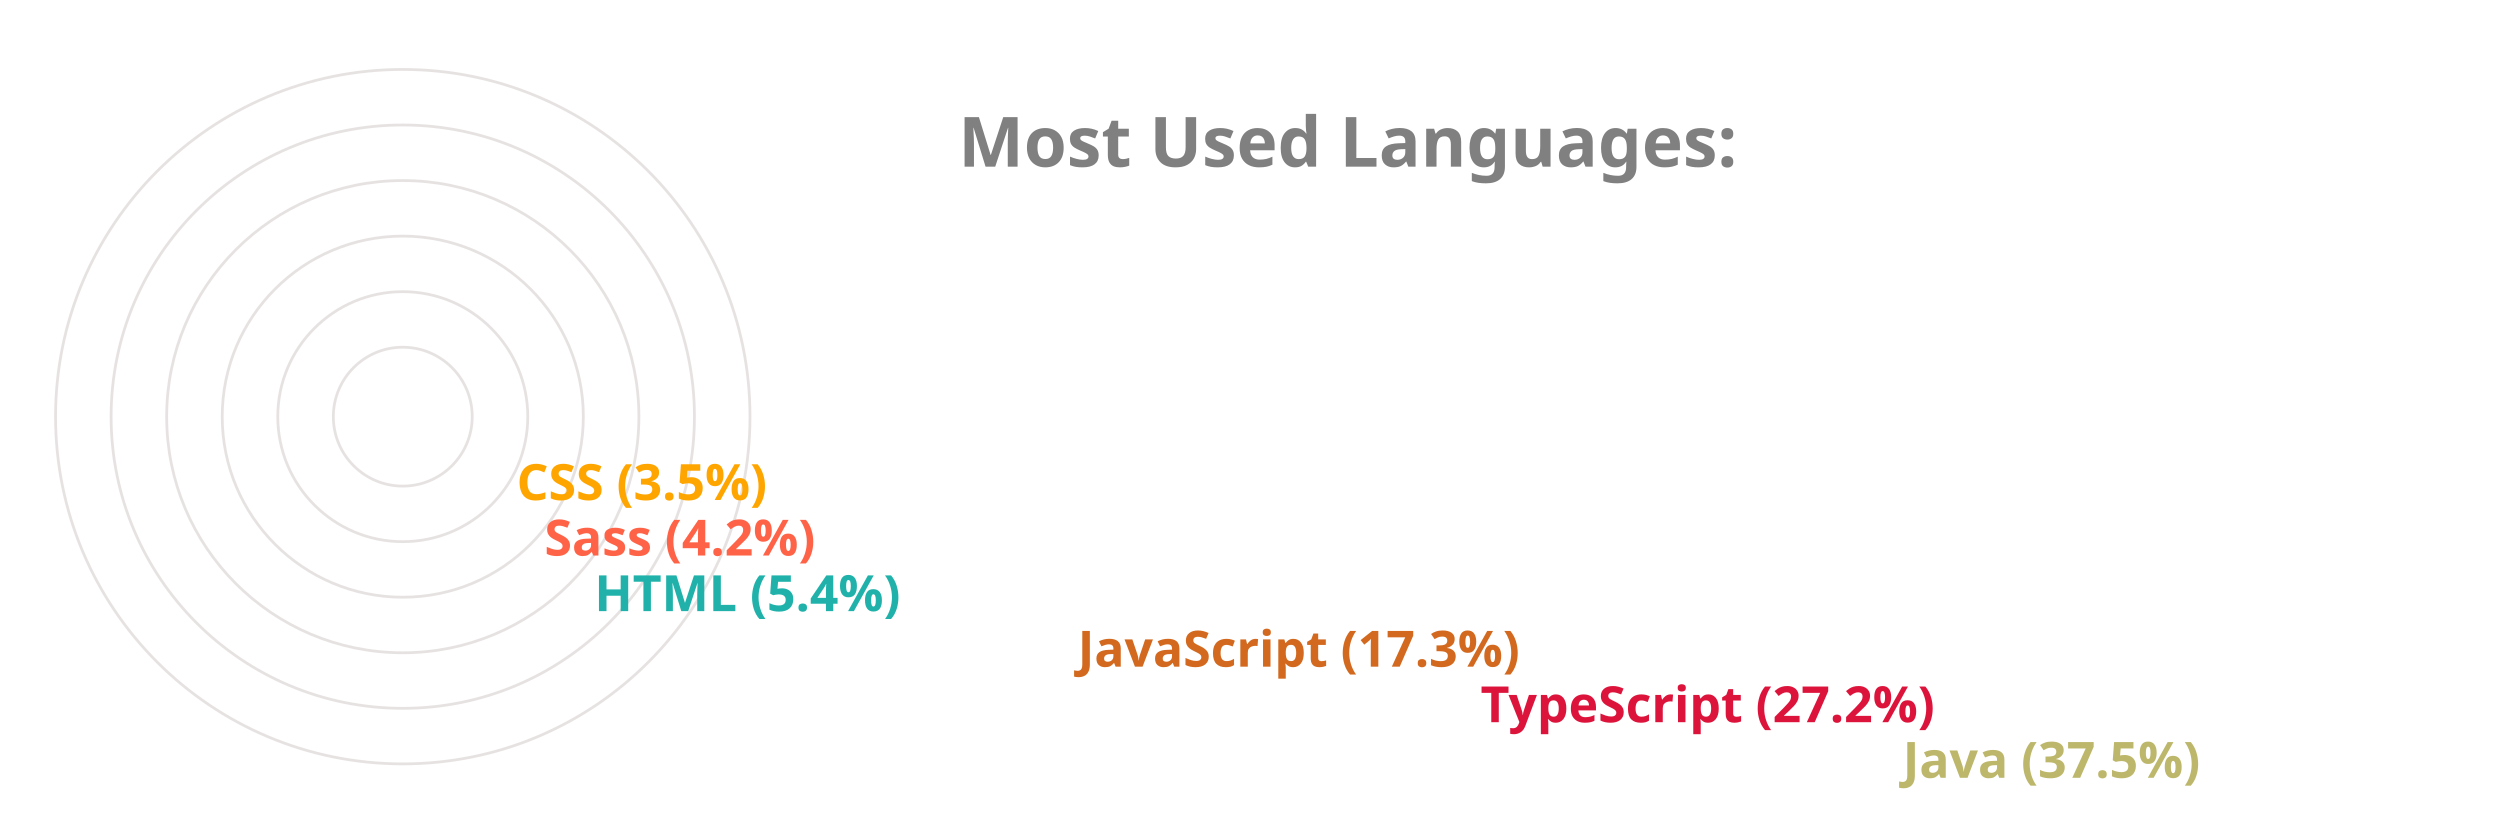
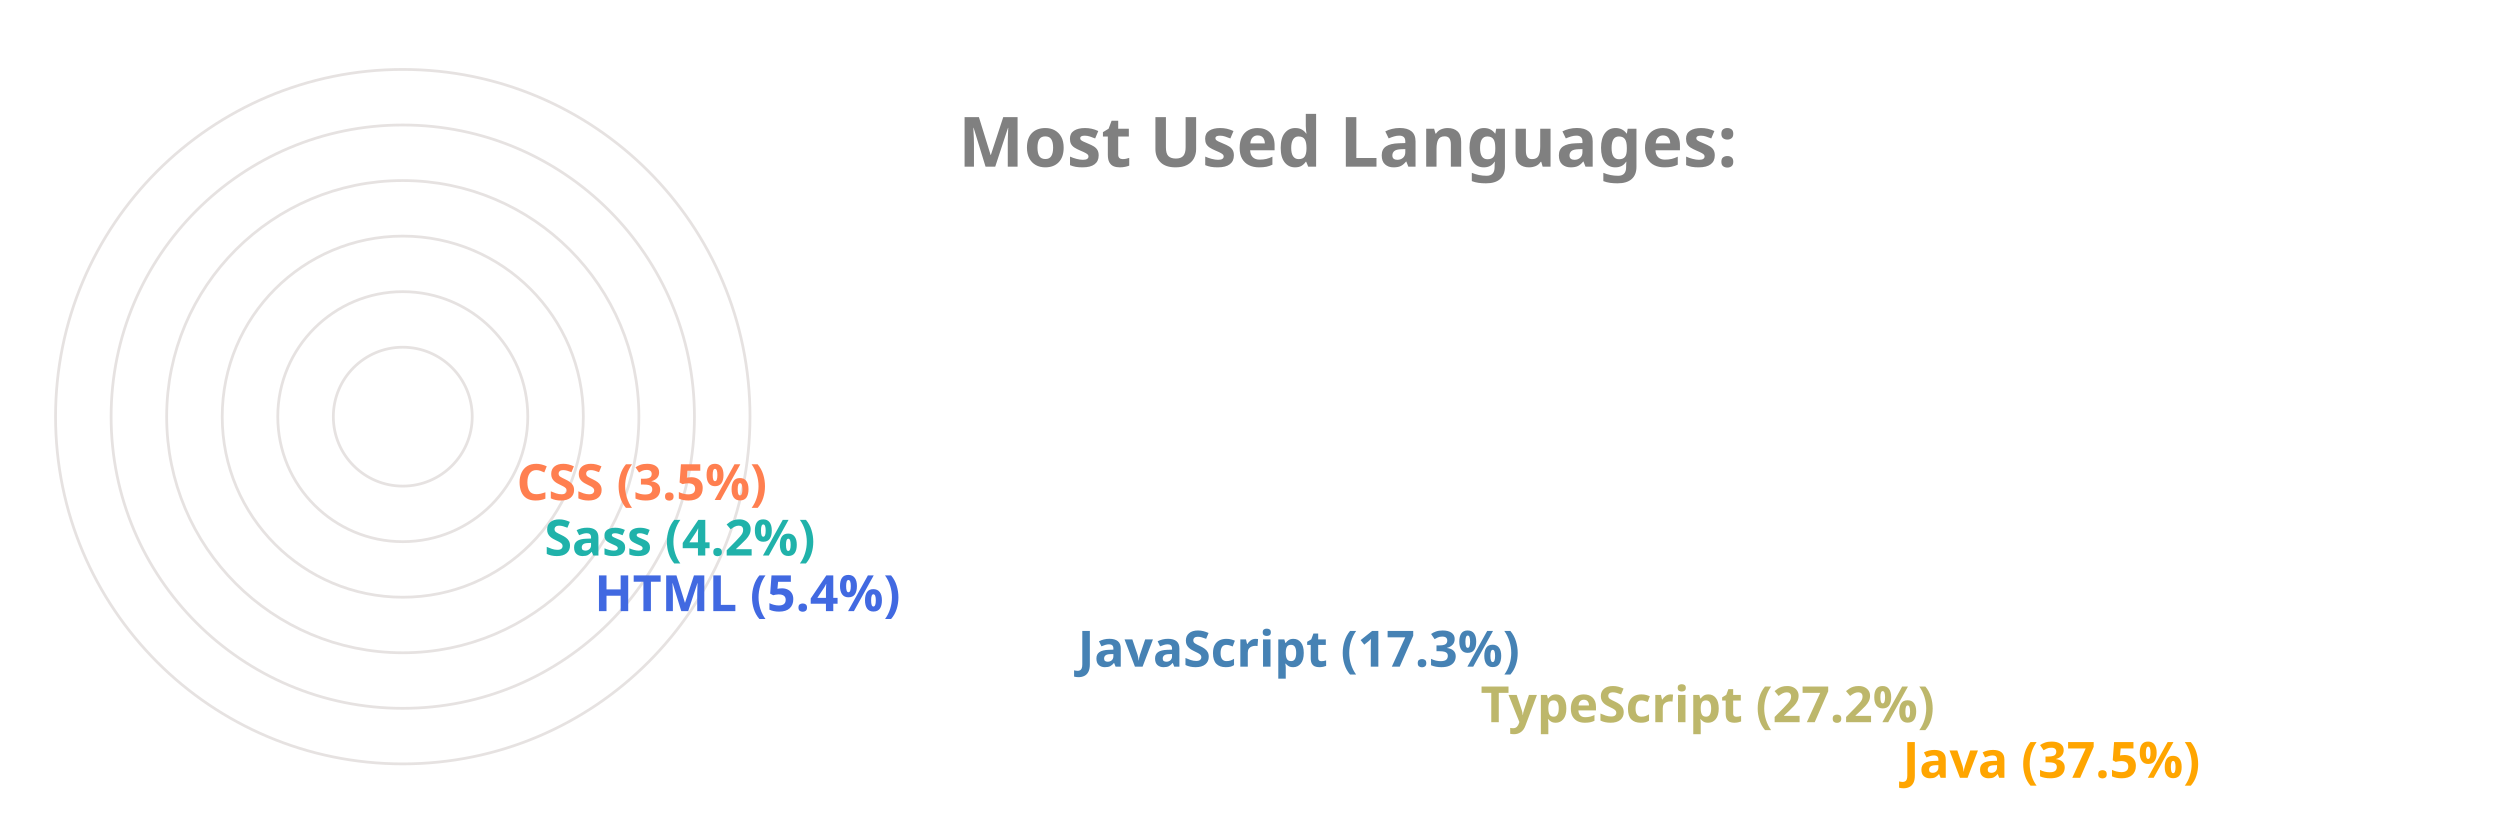
<svg xmlns="http://www.w3.org/2000/svg" viewBox="0 0 650 300" height="200px" width="600px">
  <style>
		.label {
			font: bold 25px sans-serif;
			color: #404040;
			-webkit-text-stroke: 1px white;
	  	}
		.name {
			font: bold 18px sans-serif;
			color: #404040;
	  	}

		.line {
			stroke-dasharray: 1000;
			stroke-dashoffset: 1000;
			animation: dash 3.5s ease-in-out forwards;	
			animation-iteration-count: infinite;
			animation-direction: alternate-reverse;
		}

		.path {
			stroke-dasharray: 1000;
			stroke-dashoffset: 1000;
			animation: dash 3.5s ease-in-out forwards;	
			animation-iteration-count: infinite;
			animation-direction: alternate-reverse;
		}
		  
		@keyframes dash {
			to {
				stroke-dashoffset: 0;
			}
		}

	</style>
  <g stroke="#E6E2E1" fill="none" stroke-width="1">
    <circle cx="20" cy="150" r="125" />
    <circle cx="20" cy="150" r="105" />
    <circle cx="20" cy="150" r="85" />
    <circle cx="20" cy="150" r="65" />
    <circle cx="20" cy="150" r="45" />
    <circle cx="20" cy="150" r="25" />
  </g>
  <g fill="none" stroke-width="20" class="line">
-     <line x2="550" y2="275" x1="20" y1="275" stroke="DarkKhaki" />
-     <line x2="398" y2="255" x1="20" y1="255" stroke="Crimson" />
-     <line x2="253" y2="235" x1="20" y1="235" stroke="Chocolate" />
-     <line x2="79" y2="215" x1="20" y1="215" stroke="LightSeaGreen" />
-     <line x2="61" y2="195" x1="20" y1="195" stroke="Tomato" />
-     <line x2="51" y2="175" x1="20" y1="175" stroke="Orange" />
+     <line x2="550" y2="275" x1="20" y1="275" stroke="Orange" />
+     <line x2="398" y2="255" x1="20" y1="255" stroke="DarkKhaki" />
+     <line x2="253" y2="235" x1="20" y1="235" stroke="SteelBlue" />
+     <line x2="79" y2="215" x1="20" y1="215" stroke="RoyalBlue" />
+     <line x2="61" y2="195" x1="20" y1="195" stroke="LightSeaGreen" />
+     <line x2="51" y2="175" x1="20" y1="175" stroke="Coral" />
  </g>
  <g fill="none" stroke-width="20" stroke-linecap="round" class="path">
-     <path d="M 20 275 A 125 125 45 0 1 -78 73" stroke="DarkKhaki" />
-     <path d="M 20 255 A 105 105 45 0 1 -73 102" stroke="Crimson" />
-     <path d="M 20 235 A 85 85 45 0 1 -61 125" stroke="Chocolate" />
-     <path d="M 20 215 A 65 65 45 0 1 -44 144" stroke="LightSeaGreen" />
-     <path d="M 20 195 A 45 45 45 0 1 -24 146" stroke="Tomato" />
-     <path d="M 20 175 A 25 25 45 0 1 -4 148" stroke="Orange" />
+     <path d="M 20 275 A 125 125 45 0 1 -78 73" stroke="Orange" />
+     <path d="M 20 255 A 105 105 45 0 1 -73 102" stroke="DarkKhaki" />
+     <path d="M 20 235 A 85 85 45 0 1 -61 125" stroke="SteelBlue" />
+     <path d="M 20 215 A 65 65 45 0 1 -44 144" stroke="RoyalBlue" />
+     <path d="M 20 195 A 45 45 45 0 1 -24 146" stroke="LightSeaGreen" />
+     <path d="M 20 175 A 25 25 45 0 1 -4 148" stroke="Coral" />
  </g>
  <g class="name">
-     <text x="560" y="280" fill="DarkKhaki">Java (37.5%)</text>
-     <text x="408" y="260" fill="Crimson">TypeScript (27.2%)</text>
-     <text x="263" y="240" fill="Chocolate">JavaScript (17.3%)</text>
-     <text x="89" y="220" fill="LightSeaGreen">HTML (5.4%)</text>
-     <text x="71" y="200" fill="Tomato">Sass (4.2%)</text>
-     <text x="61" y="180" fill="Orange">CSS (3.5%)</text>
+     <text x="560" y="280" fill="Orange">Java (37.5%)</text>
+     <text x="408" y="260" fill="DarkKhaki">TypeScript (27.2%)</text>
+     <text x="263" y="240" fill="SteelBlue">JavaScript (17.3%)</text>
+     <text x="89" y="220" fill="RoyalBlue">HTML (5.4%)</text>
+     <text x="71" y="200" fill="LightSeaGreen">Sass (4.2%)</text>
+     <text x="61" y="180" fill="Coral">CSS (3.5%)</text>
  </g>
  <g class="label">
    <text x="220" y="60" fill="grey">Most Used Languages:</text>
  </g>
</svg>
